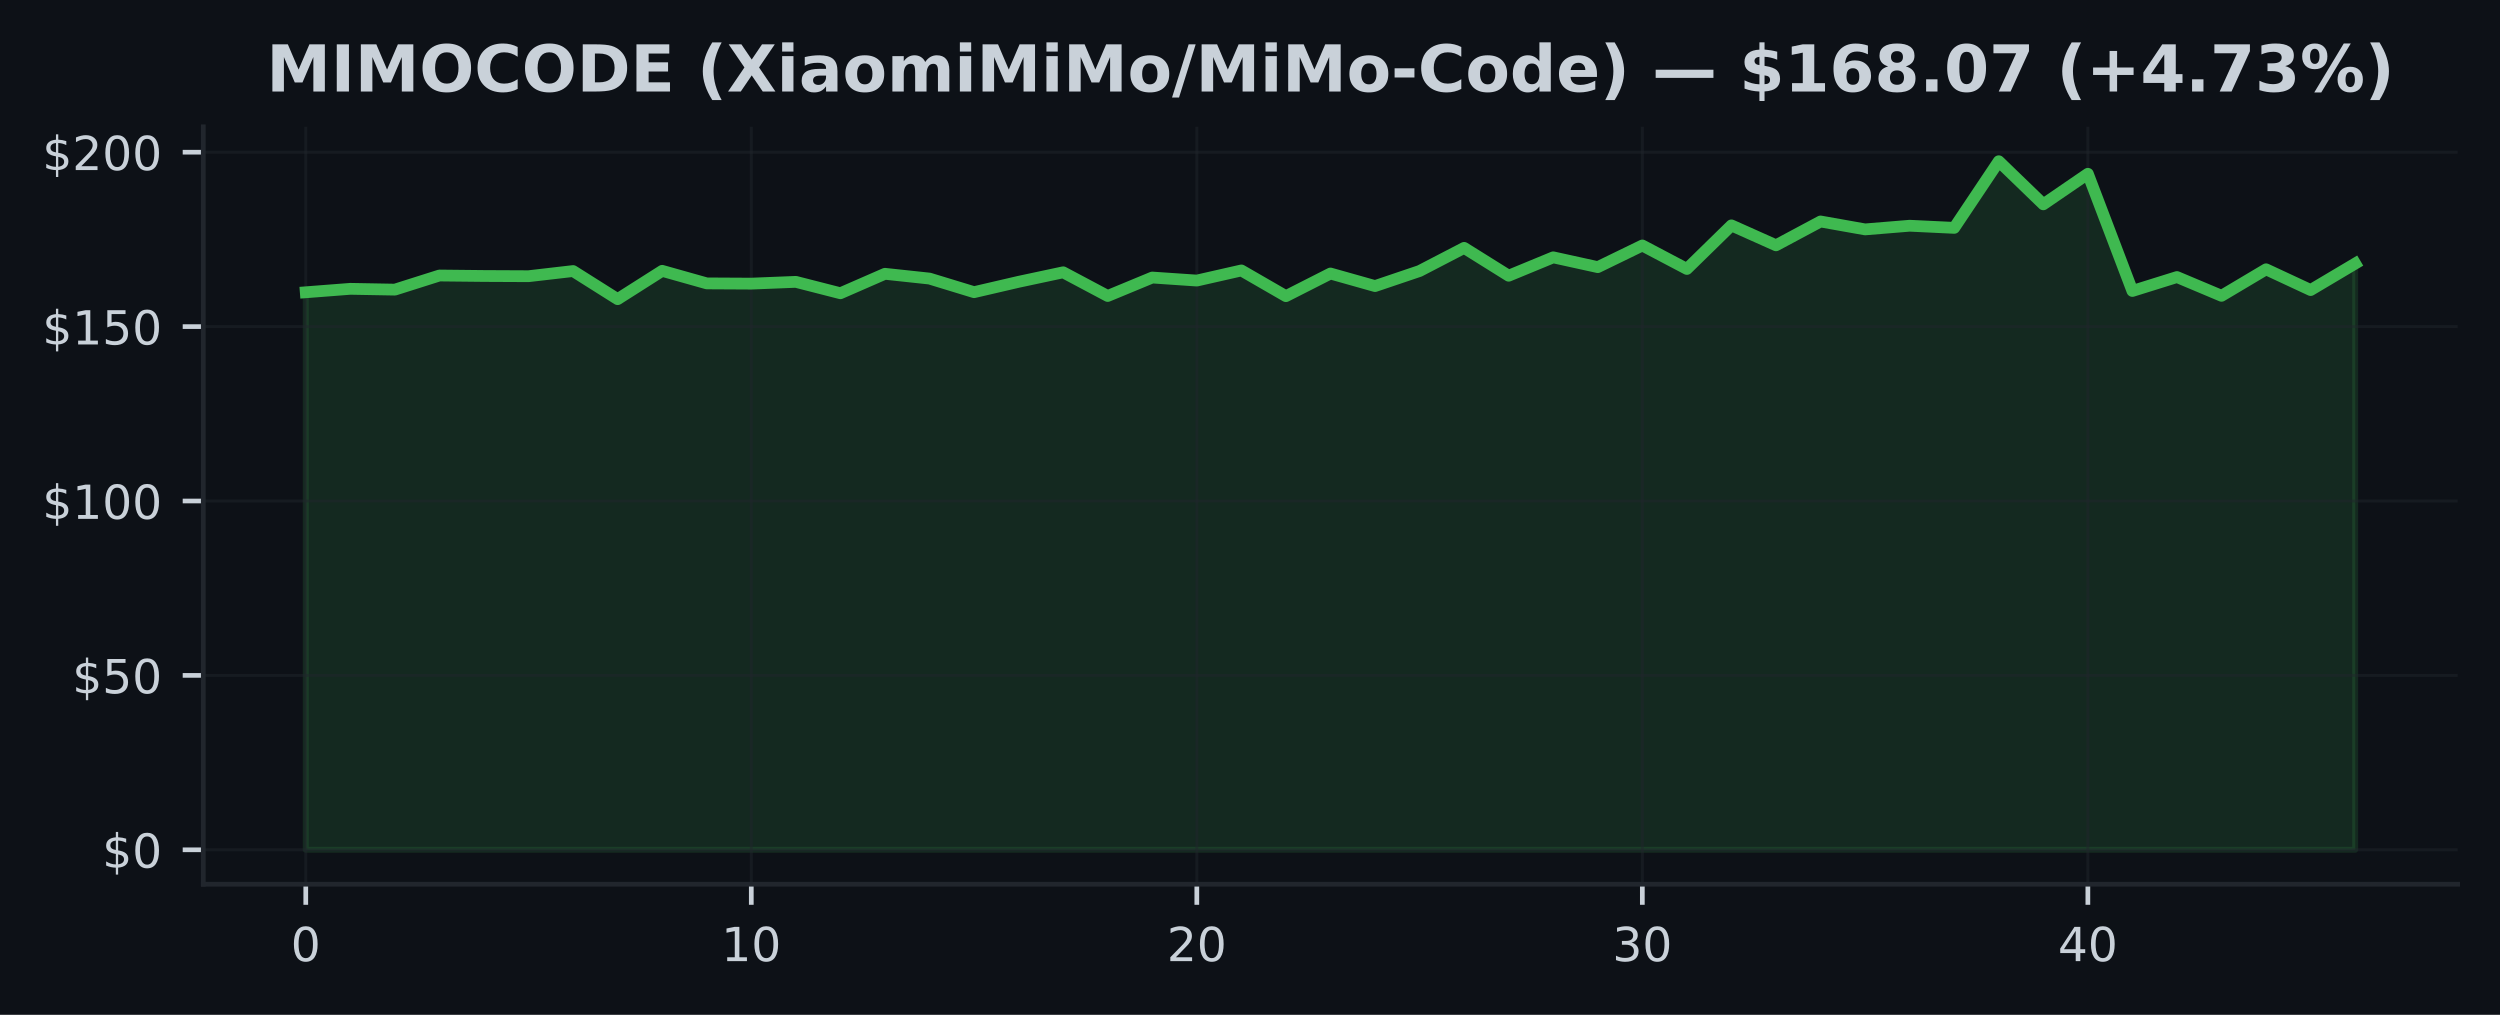
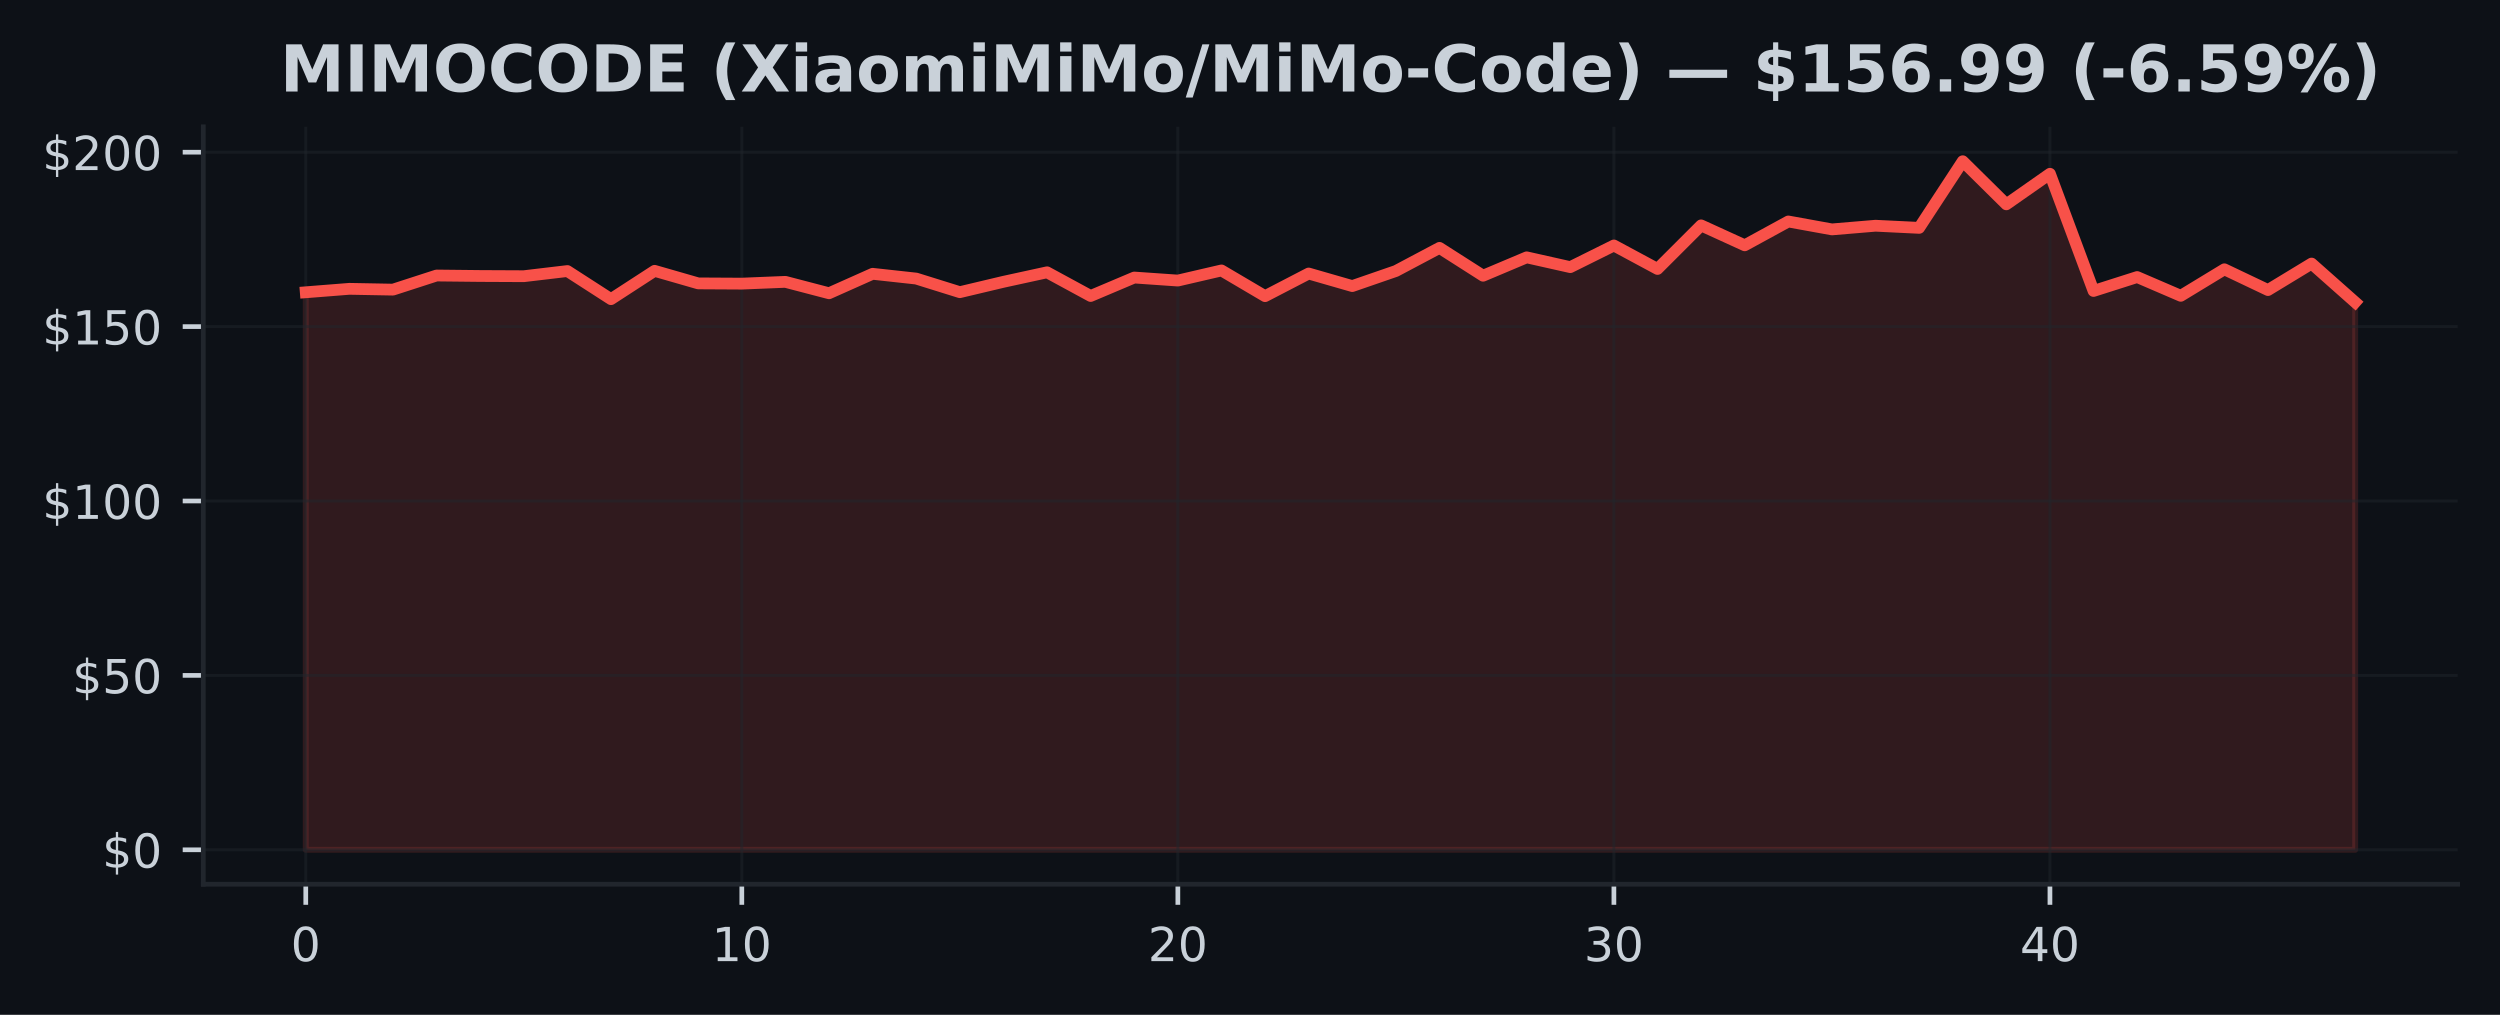
<svg xmlns="http://www.w3.org/2000/svg" xmlns:xlink="http://www.w3.org/1999/xlink" width="425pt" height="172.518pt" viewBox="0 0 425 172.518" version="1.1">
  <defs>
    <style type="text/css">*{stroke-linejoin: round; stroke-linecap: butt}</style>
  </defs>
  <g id="figure_1">
    <g id="patch_1">
      <path d="M 0 172.518  L 425 172.518  L 425 0  L 0 0  z " style="fill: #0d1117" />
    </g>
    <g id="axes_1">
      <g id="patch_2">
        <path d="M 34.56 150.318  L 417.8 150.318  L 417.8 21.558  L 34.56 21.558  z " style="fill: #0d1117" />
      </g>
      <g id="FillBetweenPolyCollection_1">
        <defs>
-           <path id="m5d9763adc0" d="M 51.98 -28.053  L 51.98 -122.83  L 59.554 -123.417  L 67.128 -123.281  L 74.702 -125.682  L 82.276 -125.599  L 89.85 -125.564  L 97.423 -126.441  L 104.997 -121.662  L 112.571 -126.477  L 120.145 -124.342  L 127.719 -124.301  L 135.293 -124.603  L 142.867 -122.664  L 150.441 -125.973  L 158.015 -125.16  L 165.589 -122.848  L 173.163 -124.609  L 180.737 -126.228  L 188.31 -122.202  L 195.884 -125.338  L 203.458 -124.822  L 211.032 -126.542  L 218.606 -122.172  L 226.18 -126.02  L 233.754 -123.886  L 241.328 -126.447  L 248.902 -130.378  L 256.476 -125.647  L 264.05 -128.771  L 271.623 -127.105  L 279.197 -130.787  L 286.771 -126.797  L 294.345 -134.203  L 301.919 -130.817  L 309.493 -134.867  L 317.067 -133.521  L 324.641 -134.144  L 332.215 -133.782  L 339.789 -145.107  L 347.363 -137.784  L 354.937 -142.973  L 362.51 -123.055  L 370.084 -125.421  L 377.658 -122.231  L 385.232 -126.738  L 392.806 -123.21  L 400.38 -127.71  L 400.38 -28.053  L 400.38 -28.053  L 392.806 -28.053  L 385.232 -28.053  L 377.658 -28.053  L 370.084 -28.053  L 362.51 -28.053  L 354.937 -28.053  L 347.363 -28.053  L 339.789 -28.053  L 332.215 -28.053  L 324.641 -28.053  L 317.067 -28.053  L 309.493 -28.053  L 301.919 -28.053  L 294.345 -28.053  L 286.771 -28.053  L 279.197 -28.053  L 271.623 -28.053  L 264.05 -28.053  L 256.476 -28.053  L 248.902 -28.053  L 241.328 -28.053  L 233.754 -28.053  L 226.18 -28.053  L 218.606 -28.053  L 211.032 -28.053  L 203.458 -28.053  L 195.884 -28.053  L 188.31 -28.053  L 180.737 -28.053  L 173.163 -28.053  L 165.589 -28.053  L 158.015 -28.053  L 150.441 -28.053  L 142.867 -28.053  L 135.293 -28.053  L 127.719 -28.053  L 120.145 -28.053  L 112.571 -28.053  L 104.997 -28.053  L 97.423 -28.053  L 89.85 -28.053  L 82.276 -28.053  L 74.702 -28.053  L 67.128 -28.053  L 59.554 -28.053  L 51.98 -28.053  z " style="stroke: #3fb950; stroke-opacity: 0.15" />
+           <path id="mbd53464e85" d="M 51.98 -28.053  L 51.98 -122.83  L 59.393 -123.417  L 66.806 -123.281  L 74.218 -125.682  L 81.631 -125.599  L 89.044 -125.564  L 96.457 -126.441  L 103.869 -121.662  L 111.282 -126.477  L 118.695 -124.342  L 126.108 -124.301  L 133.52 -124.603  L 140.933 -122.664  L 148.346 -125.973  L 155.759 -125.16  L 163.171 -122.848  L 170.584 -124.609  L 177.997 -126.228  L 185.41 -122.202  L 192.823 -125.338  L 200.235 -124.822  L 207.648 -126.542  L 215.061 -122.172  L 222.474 -126.02  L 229.886 -123.886  L 237.299 -126.447  L 244.712 -130.378  L 252.125 -125.647  L 259.537 -128.771  L 266.95 -127.105  L 274.363 -130.787  L 281.776 -126.797  L 289.189 -134.203  L 296.601 -130.817  L 304.014 -134.867  L 311.427 -133.521  L 318.84 -134.144  L 326.252 -133.782  L 333.665 -145.107  L 341.078 -137.784  L 348.491 -142.973  L 355.903 -123.055  L 363.316 -125.421  L 370.729 -122.231  L 378.142 -126.738  L 385.554 -123.21  L 392.967 -127.71  L 400.38 -121.14  L 400.38 -28.053  L 400.38 -28.053  L 392.967 -28.053  L 385.554 -28.053  L 378.142 -28.053  L 370.729 -28.053  L 363.316 -28.053  L 355.903 -28.053  L 348.491 -28.053  L 341.078 -28.053  L 333.665 -28.053  L 326.252 -28.053  L 318.84 -28.053  L 311.427 -28.053  L 304.014 -28.053  L 296.601 -28.053  L 289.189 -28.053  L 281.776 -28.053  L 274.363 -28.053  L 266.95 -28.053  L 259.537 -28.053  L 252.125 -28.053  L 244.712 -28.053  L 237.299 -28.053  L 229.886 -28.053  L 222.474 -28.053  L 215.061 -28.053  L 207.648 -28.053  L 200.235 -28.053  L 192.823 -28.053  L 185.41 -28.053  L 177.997 -28.053  L 170.584 -28.053  L 163.171 -28.053  L 155.759 -28.053  L 148.346 -28.053  L 140.933 -28.053  L 133.52 -28.053  L 126.108 -28.053  L 118.695 -28.053  L 111.282 -28.053  L 103.869 -28.053  L 96.457 -28.053  L 89.044 -28.053  L 81.631 -28.053  L 74.218 -28.053  L 66.806 -28.053  L 59.393 -28.053  L 51.98 -28.053  z " style="stroke: #f85149; stroke-opacity: 0.15" />
        </defs>
-         <g clip-path="url(#p0878acc86e)">
-           <use xlink:href="#m5d9763adc0" x="0" y="172.518" style="fill: #3fb950; fill-opacity: 0.15; stroke: #3fb950; stroke-opacity: 0.15" />
+         <g clip-path="url(#pa7af83cdce)">
+           <use xlink:href="#mbd53464e85" x="0" y="172.518" style="fill: #f85149; fill-opacity: 0.15; stroke: #f85149; stroke-opacity: 0.15" />
        </g>
      </g>
      <g id="matplotlib.axis_1">
        <g id="xtick_1">
          <g id="line2d_1">
-             <path d="M 51.98 150.318  L 51.98 21.558  " clip-path="url(#p0878acc86e)" style="fill: none; stroke: #21262d; stroke-opacity: 0.5; stroke-width: 0.5; stroke-linecap: square" />
+             <path d="M 51.98 150.318  L 51.98 21.558  " clip-path="url(#pa7af83cdce)" style="fill: none; stroke: #21262d; stroke-opacity: 0.5; stroke-width: 0.5; stroke-linecap: square" />
          </g>
          <g id="line2d_2">
            <defs>
-               <path id="mf4275fc5d4" d="M 0 0  L 0 3.5  " style="stroke: #c9d1d9; stroke-width: 0.8" />
+               <path id="m7e58a9a8af" d="M 0 0  L 0 3.5  " style="stroke: #c9d1d9; stroke-width: 0.8" />
            </defs>
            <g>
-               <use xlink:href="#mf4275fc5d4" x="51.98" y="150.318" style="fill: #c9d1d9; stroke: #c9d1d9; stroke-width: 0.8" />
+               <use xlink:href="#m7e58a9a8af" x="51.98" y="150.318" style="fill: #c9d1d9; stroke: #c9d1d9; stroke-width: 0.8" />
            </g>
          </g>
          <g id="text_1">
            <g style="fill: #c9d1d9" transform="translate(49.435 163.3964) scale(0.08 -0.08)">
              <defs>
                <path id="DejaVuSans-13" d="M 2034 4250  Q 1547 4250 1301 3770  Q 1056 3291 1056 2328  Q 1056 1369 1301 889  Q 1547 409 2034 409  Q 2525 409 2770 889  Q 3016 1369 3016 2328  Q 3016 3291 2770 3770  Q 2525 4250 2034 4250  z M 2034 4750  Q 2819 4750 3233 4129  Q 3647 3509 3647 2328  Q 3647 1150 3233 529  Q 2819 -91 2034 -91  Q 1250 -91 836 529  Q 422 1150 422 2328  Q 422 3509 836 4129  Q 1250 4750 2034 4750  z " transform="scale(0.015625)" />
              </defs>
              <use xlink:href="#DejaVuSans-13" />
            </g>
          </g>
        </g>
        <g id="xtick_2">
          <g id="line2d_3">
-             <path d="M 127.719 150.318  L 127.719 21.558  " clip-path="url(#p0878acc86e)" style="fill: none; stroke: #21262d; stroke-opacity: 0.5; stroke-width: 0.5; stroke-linecap: square" />
+             <path d="M 126.108 150.318  L 126.108 21.558  " clip-path="url(#pa7af83cdce)" style="fill: none; stroke: #21262d; stroke-opacity: 0.5; stroke-width: 0.5; stroke-linecap: square" />
          </g>
          <g id="line2d_4">
            <g>
-               <use xlink:href="#mf4275fc5d4" x="127.719" y="150.318" style="fill: #c9d1d9; stroke: #c9d1d9; stroke-width: 0.8" />
+               <use xlink:href="#m7e58a9a8af" x="126.108" y="150.318" style="fill: #c9d1d9; stroke: #c9d1d9; stroke-width: 0.8" />
            </g>
          </g>
          <g id="text_2">
-             <g style="fill: #c9d1d9" transform="translate(122.6291 163.3964) scale(0.08 -0.08)">
+             <g style="fill: #c9d1d9" transform="translate(121.0177 163.3964) scale(0.08 -0.08)">
              <defs>
                <path id="DejaVuSans-14" d="M 794 531  L 1825 531  L 1825 4091  L 703 3866  L 703 4441  L 1819 4666  L 2450 4666  L 2450 531  L 3481 531  L 3481 0  L 794 0  L 794 531  z " transform="scale(0.015625)" />
              </defs>
              <use xlink:href="#DejaVuSans-14" />
              <use xlink:href="#DejaVuSans-13" transform="translate(63.625 0)" />
            </g>
          </g>
        </g>
        <g id="xtick_3">
          <g id="line2d_5">
-             <path d="M 203.458 150.318  L 203.458 21.558  " clip-path="url(#p0878acc86e)" style="fill: none; stroke: #21262d; stroke-opacity: 0.5; stroke-width: 0.5; stroke-linecap: square" />
+             <path d="M 200.235 150.318  L 200.235 21.558  " clip-path="url(#pa7af83cdce)" style="fill: none; stroke: #21262d; stroke-opacity: 0.5; stroke-width: 0.5; stroke-linecap: square" />
          </g>
          <g id="line2d_6">
            <g>
-               <use xlink:href="#mf4275fc5d4" x="203.458" y="150.318" style="fill: #c9d1d9; stroke: #c9d1d9; stroke-width: 0.8" />
+               <use xlink:href="#m7e58a9a8af" x="200.235" y="150.318" style="fill: #c9d1d9; stroke: #c9d1d9; stroke-width: 0.8" />
            </g>
          </g>
          <g id="text_3">
-             <g style="fill: #c9d1d9" transform="translate(198.3683 163.3964) scale(0.08 -0.08)">
+             <g style="fill: #c9d1d9" transform="translate(195.1453 163.3964) scale(0.08 -0.08)">
              <defs>
                <path id="DejaVuSans-15" d="M 1228 531  L 3431 531  L 3431 0  L 469 0  L 469 531  Q 828 903 1448 1529  Q 2069 2156 2228 2338  Q 2531 2678 2651 2914  Q 2772 3150 2772 3378  Q 2772 3750 2511 3984  Q 2250 4219 1831 4219  Q 1534 4219 1204 4116  Q 875 4013 500 3803  L 500 4441  Q 881 4594 1212 4672  Q 1544 4750 1819 4750  Q 2544 4750 2975 4387  Q 3406 4025 3406 3419  Q 3406 3131 3298 2873  Q 3191 2616 2906 2266  Q 2828 2175 2409 1742  Q 1991 1309 1228 531  z " transform="scale(0.015625)" />
              </defs>
              <use xlink:href="#DejaVuSans-15" />
              <use xlink:href="#DejaVuSans-13" transform="translate(63.625 0)" />
            </g>
          </g>
        </g>
        <g id="xtick_4">
          <g id="line2d_7">
-             <path d="M 279.197 150.318  L 279.197 21.558  " clip-path="url(#p0878acc86e)" style="fill: none; stroke: #21262d; stroke-opacity: 0.5; stroke-width: 0.5; stroke-linecap: square" />
+             <path d="M 274.363 150.318  L 274.363 21.558  " clip-path="url(#pa7af83cdce)" style="fill: none; stroke: #21262d; stroke-opacity: 0.5; stroke-width: 0.5; stroke-linecap: square" />
          </g>
          <g id="line2d_8">
            <g>
-               <use xlink:href="#mf4275fc5d4" x="279.197" y="150.318" style="fill: #c9d1d9; stroke: #c9d1d9; stroke-width: 0.8" />
+               <use xlink:href="#m7e58a9a8af" x="274.363" y="150.318" style="fill: #c9d1d9; stroke: #c9d1d9; stroke-width: 0.8" />
            </g>
          </g>
          <g id="text_4">
-             <g style="fill: #c9d1d9" transform="translate(274.1074 163.3964) scale(0.08 -0.08)">
+             <g style="fill: #c9d1d9" transform="translate(269.273 163.3964) scale(0.08 -0.08)">
              <defs>
                <path id="DejaVuSans-16" d="M 2597 2516  Q 3050 2419 3304 2112  Q 3559 1806 3559 1356  Q 3559 666 3084 287  Q 2609 -91 1734 -91  Q 1441 -91 1130 -33  Q 819 25 488 141  L 488 750  Q 750 597 1062 519  Q 1375 441 1716 441  Q 2309 441 2620 675  Q 2931 909 2931 1356  Q 2931 1769 2642 2001  Q 2353 2234 1838 2234  L 1294 2234  L 1294 2753  L 1863 2753  Q 2328 2753 2575 2939  Q 2822 3125 2822 3475  Q 2822 3834 2567 4026  Q 2313 4219 1838 4219  Q 1578 4219 1281 4162  Q 984 4106 628 3988  L 628 4550  Q 988 4650 1302 4700  Q 1616 4750 1894 4750  Q 2613 4750 3031 4423  Q 3450 4097 3450 3541  Q 3450 3153 3228 2886  Q 3006 2619 2597 2516  z " transform="scale(0.015625)" />
              </defs>
              <use xlink:href="#DejaVuSans-16" />
              <use xlink:href="#DejaVuSans-13" transform="translate(63.625 0)" />
            </g>
          </g>
        </g>
        <g id="xtick_5">
          <g id="line2d_9">
-             <path d="M 354.937 150.318  L 354.937 21.558  " clip-path="url(#p0878acc86e)" style="fill: none; stroke: #21262d; stroke-opacity: 0.5; stroke-width: 0.5; stroke-linecap: square" />
+             <path d="M 348.491 150.318  L 348.491 21.558  " clip-path="url(#pa7af83cdce)" style="fill: none; stroke: #21262d; stroke-opacity: 0.5; stroke-width: 0.5; stroke-linecap: square" />
          </g>
          <g id="line2d_10">
            <g>
-               <use xlink:href="#mf4275fc5d4" x="354.937" y="150.318" style="fill: #c9d1d9; stroke: #c9d1d9; stroke-width: 0.8" />
+               <use xlink:href="#m7e58a9a8af" x="348.491" y="150.318" style="fill: #c9d1d9; stroke: #c9d1d9; stroke-width: 0.8" />
            </g>
          </g>
          <g id="text_5">
-             <g style="fill: #c9d1d9" transform="translate(349.8465 163.3964) scale(0.08 -0.08)">
+             <g style="fill: #c9d1d9" transform="translate(343.4006 163.3964) scale(0.08 -0.08)">
              <defs>
                <path id="DejaVuSans-17" d="M 2419 4116  L 825 1625  L 2419 1625  L 2419 4116  z M 2253 4666  L 3047 4666  L 3047 1625  L 3713 1625  L 3713 1100  L 3047 1100  L 3047 0  L 2419 0  L 2419 1100  L 313 1100  L 313 1709  L 2253 4666  z " transform="scale(0.015625)" />
              </defs>
              <use xlink:href="#DejaVuSans-17" />
              <use xlink:href="#DejaVuSans-13" transform="translate(63.625 0)" />
            </g>
          </g>
        </g>
      </g>
      <g id="matplotlib.axis_2">
        <g id="ytick_1">
          <g id="line2d_11">
-             <path d="M 34.56 144.466  L 417.8 144.466  " clip-path="url(#p0878acc86e)" style="fill: none; stroke: #21262d; stroke-opacity: 0.5; stroke-width: 0.5; stroke-linecap: square" />
+             <path d="M 34.56 144.466  L 417.8 144.466  " clip-path="url(#pa7af83cdce)" style="fill: none; stroke: #21262d; stroke-opacity: 0.5; stroke-width: 0.5; stroke-linecap: square" />
          </g>
          <g id="line2d_12">
            <defs>
-               <path id="m01a49166cd" d="M 0 0  L -3.5 0  " style="stroke: #c9d1d9; stroke-width: 0.8" />
+               <path id="m0e73985b28" d="M 0 0  L -3.5 0  " style="stroke: #c9d1d9; stroke-width: 0.8" />
            </defs>
            <g>
-               <use xlink:href="#m01a49166cd" x="34.56" y="144.466" style="fill: #c9d1d9; stroke: #c9d1d9; stroke-width: 0.8" />
+               <use xlink:href="#m0e73985b28" x="34.56" y="144.466" style="fill: #c9d1d9; stroke: #c9d1d9; stroke-width: 0.8" />
            </g>
          </g>
          <g id="text_6">
            <g style="fill: #c9d1d9" transform="translate(17.38 147.5049) scale(0.08 -0.08)">
              <defs>
                <path id="DejaVuSans-7" d="M 2163 -941  L 1850 -941  L 1847 0  Q 1519 6 1191 76  Q 863 147 531 288  L 531 850  Q 850 650 1176 548  Q 1503 447 1850 444  L 1850 1869  Q 1159 1981 845 2250  Q 531 2519 531 2988  Q 531 3497 872 3790  Q 1213 4084 1850 4128  L 1850 4863  L 2163 4863  L 2163 4138  Q 2453 4125 2725 4076  Q 2997 4028 3256 3944  L 3256 3397  Q 2997 3528 2723 3600  Q 2450 3672 2163 3684  L 2163 2350  Q 2872 2241 3206 1959  Q 3541 1678 3541 1191  Q 3541 663 3186 358  Q 2831 53 2163 6  L 2163 -941  z M 1850 2406  L 1850 3688  Q 1488 3647 1297 3481  Q 1106 3316 1106 3041  Q 1106 2772 1282 2622  Q 1459 2472 1850 2406  z M 2163 1806  L 2163 453  Q 2559 506 2761 678  Q 2963 850 2963 1131  Q 2963 1406 2770 1568  Q 2578 1731 2163 1806  z " transform="scale(0.015625)" />
              </defs>
              <use xlink:href="#DejaVuSans-7" />
              <use xlink:href="#DejaVuSans-13" transform="translate(63.625 0)" />
            </g>
          </g>
        </g>
        <g id="ytick_2">
          <g id="line2d_13">
-             <path d="M 34.56 114.818  L 417.8 114.818  " clip-path="url(#p0878acc86e)" style="fill: none; stroke: #21262d; stroke-opacity: 0.5; stroke-width: 0.5; stroke-linecap: square" />
+             <path d="M 34.56 114.818  L 417.8 114.818  " clip-path="url(#pa7af83cdce)" style="fill: none; stroke: #21262d; stroke-opacity: 0.5; stroke-width: 0.5; stroke-linecap: square" />
          </g>
          <g id="line2d_14">
            <g>
-               <use xlink:href="#m01a49166cd" x="34.56" y="114.818" style="fill: #c9d1d9; stroke: #c9d1d9; stroke-width: 0.8" />
+               <use xlink:href="#m0e73985b28" x="34.56" y="114.818" style="fill: #c9d1d9; stroke: #c9d1d9; stroke-width: 0.8" />
            </g>
          </g>
          <g id="text_7">
            <g style="fill: #c9d1d9" transform="translate(12.29 117.8574) scale(0.08 -0.08)">
              <defs>
                <path id="DejaVuSans-18" d="M 691 4666  L 3169 4666  L 3169 4134  L 1269 4134  L 1269 2991  Q 1406 3038 1543 3061  Q 1681 3084 1819 3084  Q 2600 3084 3056 2656  Q 3513 2228 3513 1497  Q 3513 744 3044 326  Q 2575 -91 1722 -91  Q 1428 -91 1123 -41  Q 819 9 494 109  L 494 744  Q 775 591 1075 516  Q 1375 441 1709 441  Q 2250 441 2565 725  Q 2881 1009 2881 1497  Q 2881 1984 2565 2268  Q 2250 2553 1709 2553  Q 1456 2553 1204 2497  Q 953 2441 691 2322  L 691 4666  z " transform="scale(0.015625)" />
              </defs>
              <use xlink:href="#DejaVuSans-7" />
              <use xlink:href="#DejaVuSans-18" transform="translate(63.625 0)" />
              <use xlink:href="#DejaVuSans-13" transform="translate(127.25 0)" />
            </g>
          </g>
        </g>
        <g id="ytick_3">
          <g id="line2d_15">
-             <path d="M 34.56 85.17  L 417.8 85.17  " clip-path="url(#p0878acc86e)" style="fill: none; stroke: #21262d; stroke-opacity: 0.5; stroke-width: 0.5; stroke-linecap: square" />
+             <path d="M 34.56 85.17  L 417.8 85.17  " clip-path="url(#pa7af83cdce)" style="fill: none; stroke: #21262d; stroke-opacity: 0.5; stroke-width: 0.5; stroke-linecap: square" />
          </g>
          <g id="line2d_16">
            <g>
-               <use xlink:href="#m01a49166cd" x="34.56" y="85.17" style="fill: #c9d1d9; stroke: #c9d1d9; stroke-width: 0.8" />
+               <use xlink:href="#m0e73985b28" x="34.56" y="85.17" style="fill: #c9d1d9; stroke: #c9d1d9; stroke-width: 0.8" />
            </g>
          </g>
          <g id="text_8">
            <g style="fill: #c9d1d9" transform="translate(7.2 88.20978) scale(0.08 -0.08)">
              <use xlink:href="#DejaVuSans-7" />
              <use xlink:href="#DejaVuSans-14" transform="translate(63.625 0)" />
              <use xlink:href="#DejaVuSans-13" transform="translate(127.25 0)" />
              <use xlink:href="#DejaVuSans-13" transform="translate(190.875 0)" />
            </g>
          </g>
        </g>
        <g id="ytick_4">
          <g id="line2d_17">
-             <path d="M 34.56 55.523  L 417.8 55.523  " clip-path="url(#p0878acc86e)" style="fill: none; stroke: #21262d; stroke-opacity: 0.5; stroke-width: 0.5; stroke-linecap: square" />
+             <path d="M 34.56 55.523  L 417.8 55.523  " clip-path="url(#pa7af83cdce)" style="fill: none; stroke: #21262d; stroke-opacity: 0.5; stroke-width: 0.5; stroke-linecap: square" />
          </g>
          <g id="line2d_18">
            <g>
-               <use xlink:href="#m01a49166cd" x="34.56" y="55.523" style="fill: #c9d1d9; stroke: #c9d1d9; stroke-width: 0.8" />
+               <use xlink:href="#m0e73985b28" x="34.56" y="55.523" style="fill: #c9d1d9; stroke: #c9d1d9; stroke-width: 0.8" />
            </g>
          </g>
          <g id="text_9">
            <g style="fill: #c9d1d9" transform="translate(7.2 58.56221) scale(0.08 -0.08)">
              <use xlink:href="#DejaVuSans-7" />
              <use xlink:href="#DejaVuSans-14" transform="translate(63.625 0)" />
              <use xlink:href="#DejaVuSans-18" transform="translate(127.25 0)" />
              <use xlink:href="#DejaVuSans-13" transform="translate(190.875 0)" />
            </g>
          </g>
        </g>
        <g id="ytick_5">
          <g id="line2d_19">
-             <path d="M 34.56 25.875  L 417.8 25.875  " clip-path="url(#p0878acc86e)" style="fill: none; stroke: #21262d; stroke-opacity: 0.5; stroke-width: 0.5; stroke-linecap: square" />
+             <path d="M 34.56 25.875  L 417.8 25.875  " clip-path="url(#pa7af83cdce)" style="fill: none; stroke: #21262d; stroke-opacity: 0.5; stroke-width: 0.5; stroke-linecap: square" />
          </g>
          <g id="line2d_20">
            <g>
-               <use xlink:href="#m01a49166cd" x="34.56" y="25.875" style="fill: #c9d1d9; stroke: #c9d1d9; stroke-width: 0.8" />
+               <use xlink:href="#m0e73985b28" x="34.56" y="25.875" style="fill: #c9d1d9; stroke: #c9d1d9; stroke-width: 0.8" />
            </g>
          </g>
          <g id="text_10">
            <g style="fill: #c9d1d9" transform="translate(7.2 28.91464) scale(0.08 -0.08)">
              <use xlink:href="#DejaVuSans-7" />
              <use xlink:href="#DejaVuSans-15" transform="translate(63.625 0)" />
              <use xlink:href="#DejaVuSans-13" transform="translate(127.25 0)" />
              <use xlink:href="#DejaVuSans-13" transform="translate(190.875 0)" />
            </g>
          </g>
        </g>
      </g>
      <g id="line2d_21">
-         <path d="M 51.98 49.688  L 59.554 49.101  L 67.128 49.238  L 74.702 46.836  L 82.276 46.919  L 89.85 46.955  L 97.423 46.077  L 104.997 50.856  L 112.571 46.042  L 120.145 48.176  L 127.719 48.218  L 135.293 47.915  L 142.867 49.854  L 150.441 46.546  L 158.015 47.358  L 165.589 49.67  L 173.163 47.909  L 180.737 46.291  L 188.31 50.317  L 195.884 47.18  L 203.458 47.696  L 211.032 45.976  L 218.606 50.346  L 226.18 46.498  L 233.754 48.633  L 241.328 46.071  L 248.902 42.14  L 256.476 46.872  L 264.05 43.747  L 271.623 45.413  L 279.197 41.731  L 286.771 45.721  L 294.345 38.315  L 301.919 41.701  L 309.493 37.651  L 317.067 38.997  L 324.641 38.375  L 332.215 38.736  L 339.789 27.411  L 347.363 34.734  L 354.937 29.546  L 362.51 49.463  L 370.084 47.097  L 377.658 50.287  L 385.232 45.781  L 392.806 49.309  L 400.38 44.808  " clip-path="url(#p0878acc86e)" style="fill: none; stroke: #3fb950; stroke-width: 2; stroke-linecap: square" />
+         <path d="M 51.98 49.688  L 59.393 49.101  L 66.806 49.238  L 74.218 46.836  L 81.631 46.919  L 89.044 46.955  L 96.457 46.077  L 103.869 50.856  L 111.282 46.042  L 118.695 48.176  L 126.108 48.218  L 133.52 47.915  L 140.933 49.854  L 148.346 46.546  L 155.759 47.358  L 163.171 49.67  L 170.584 47.909  L 177.997 46.291  L 185.41 50.317  L 192.823 47.18  L 200.235 47.696  L 207.648 45.976  L 215.061 50.346  L 222.474 46.498  L 229.886 48.633  L 237.299 46.071  L 244.712 42.14  L 252.125 46.872  L 259.537 43.747  L 266.95 45.413  L 274.363 41.731  L 281.776 45.721  L 289.189 38.315  L 296.601 41.701  L 304.014 37.651  L 311.427 38.997  L 318.84 38.375  L 326.252 38.736  L 333.665 27.411  L 341.078 34.734  L 348.491 29.546  L 355.903 49.463  L 363.316 47.097  L 370.729 50.287  L 378.142 45.781  L 385.554 49.309  L 392.967 44.808  L 400.38 51.378  " clip-path="url(#pa7af83cdce)" style="fill: none; stroke: #f85149; stroke-width: 2; stroke-linecap: square" />
      </g>
      <g id="patch_3">
        <path d="M 34.56 150.318  L 34.56 21.558  " style="fill: none; stroke: #21262d; stroke-width: 0.8; stroke-linejoin: miter; stroke-linecap: square" />
      </g>
      <g id="patch_4">
        <path d="M 34.56 150.318  L 417.8 150.318  " style="fill: none; stroke: #21262d; stroke-width: 0.8; stroke-linejoin: miter; stroke-linecap: square" />
      </g>
      <g id="text_11">
-         <g style="fill: #c9d1d9" transform="translate(45.29445 15.55828) scale(0.11 -0.11)">
+         <g style="fill: #c9d1d9" transform="translate(47.62078 15.55828) scale(0.11 -0.11)">
          <defs>
            <path id="DejaVuSans-Bold-30" d="M 588 4666  L 2119 4666  L 3181 2169  L 4250 4666  L 5778 4666  L 5778 0  L 4641 0  L 4641 3413  L 3566 897  L 2803 897  L 1728 3413  L 1728 0  L 588 0  L 588 4666  z " transform="scale(0.015625)" />
            <path id="DejaVuSans-Bold-2c" d="M 588 4666  L 1791 4666  L 1791 0  L 588 0  L 588 4666  z " transform="scale(0.015625)" />
            <path id="DejaVuSans-Bold-32" d="M 2719 3878  Q 2169 3878 1866 3472  Q 1563 3066 1563 2328  Q 1563 1594 1866 1187  Q 2169 781 2719 781  Q 3272 781 3575 1187  Q 3878 1594 3878 2328  Q 3878 3066 3575 3472  Q 3272 3878 2719 3878  z M 2719 4750  Q 3844 4750 4481 4106  Q 5119 3463 5119 2328  Q 5119 1197 4481 553  Q 3844 -91 2719 -91  Q 1597 -91 958 553  Q 319 1197 319 2328  Q 319 3463 958 4106  Q 1597 4750 2719 4750  z " transform="scale(0.015625)" />
            <path id="DejaVuSans-Bold-26" d="M 4288 256  Q 3956 84 3597 -3  Q 3238 -91 2847 -91  Q 1681 -91 1000 561  Q 319 1213 319 2328  Q 319 3447 1000 4098  Q 1681 4750 2847 4750  Q 3238 4750 3597 4662  Q 3956 4575 4288 4403  L 4288 3438  Q 3953 3666 3628 3772  Q 3303 3878 2944 3878  Q 2300 3878 1931 3465  Q 1563 3053 1563 2328  Q 1563 1606 1931 1193  Q 2300 781 2944 781  Q 3303 781 3628 887  Q 3953 994 4288 1222  L 4288 256  z " transform="scale(0.015625)" />
            <path id="DejaVuSans-Bold-27" d="M 1791 3756  L 1791 909  L 2222 909  Q 2959 909 3348 1275  Q 3738 1641 3738 2338  Q 3738 3031 3350 3393  Q 2963 3756 2222 3756  L 1791 3756  z M 588 4666  L 1856 4666  Q 2919 4666 3439 4514  Q 3959 4363 4331 4000  Q 4659 3684 4818 3271  Q 4978 2859 4978 2338  Q 4978 1809 4818 1395  Q 4659 981 4331 666  Q 3956 303 3431 151  Q 2906 0 1856 0  L 588 0  L 588 4666  z " transform="scale(0.015625)" />
            <path id="DejaVuSans-Bold-28" d="M 588 4666  L 3834 4666  L 3834 3756  L 1791 3756  L 1791 2888  L 3713 2888  L 3713 1978  L 1791 1978  L 1791 909  L 3903 909  L 3903 0  L 588 0  L 588 4666  z " transform="scale(0.015625)" />
            <path id="DejaVuSans-Bold-3" transform="scale(0.015625)" />
            <path id="DejaVuSans-Bold-b" d="M 2413 -844  L 1484 -844  Q 1006 -72 778 623  Q 550 1319 550 2003  Q 550 2688 779 3389  Q 1009 4091 1484 4856  L 2413 4856  Q 2013 4116 1813 3408  Q 1613 2700 1613 2009  Q 1613 1319 1811 609  Q 2009 -100 2413 -844  z " transform="scale(0.015625)" />
            <path id="DejaVuSans-Bold-3b" d="M 3188 2381  L 4806 0  L 3553 0  L 2463 1594  L 1381 0  L 122 0  L 1741 2381  L 184 4666  L 1441 4666  L 2463 3163  L 3481 4666  L 4744 4666  L 3188 2381  z " transform="scale(0.015625)" />
            <path id="DejaVuSans-Bold-4c" d="M 538 3500  L 1656 3500  L 1656 0  L 538 0  L 538 3500  z M 538 4863  L 1656 4863  L 1656 3950  L 538 3950  L 538 4863  z " transform="scale(0.015625)" />
            <path id="DejaVuSans-Bold-44" d="M 2106 1575  Q 1756 1575 1579 1456  Q 1403 1338 1403 1106  Q 1403 894 1545 773  Q 1688 653 1941 653  Q 2256 653 2472 879  Q 2688 1106 2688 1447  L 2688 1575  L 2106 1575  z M 3816 1997  L 3816 0  L 2688 0  L 2688 519  Q 2463 200 2181 54  Q 1900 -91 1497 -91  Q 953 -91 614 226  Q 275 544 275 1050  Q 275 1666 698 1953  Q 1122 2241 2028 2241  L 2688 2241  L 2688 2328  Q 2688 2594 2478 2717  Q 2269 2841 1825 2841  Q 1466 2841 1156 2769  Q 847 2697 581 2553  L 581 3406  Q 941 3494 1303 3539  Q 1666 3584 2028 3584  Q 2975 3584 3395 3211  Q 3816 2838 3816 1997  z " transform="scale(0.015625)" />
            <path id="DejaVuSans-Bold-52" d="M 2203 2784  Q 1831 2784 1636 2517  Q 1441 2250 1441 1747  Q 1441 1244 1636 976  Q 1831 709 2203 709  Q 2569 709 2762 976  Q 2956 1244 2956 1747  Q 2956 2250 2762 2517  Q 2569 2784 2203 2784  z M 2203 3584  Q 3106 3584 3614 3096  Q 4122 2609 4122 1747  Q 4122 884 3614 396  Q 3106 -91 2203 -91  Q 1297 -91 786 396  Q 275 884 275 1747  Q 275 2609 786 3096  Q 1297 3584 2203 3584  z " transform="scale(0.015625)" />
            <path id="DejaVuSans-Bold-50" d="M 3781 2919  Q 3994 3244 4286 3414  Q 4578 3584 4928 3584  Q 5531 3584 5847 3212  Q 6163 2841 6163 2131  L 6163 0  L 5038 0  L 5038 1825  Q 5041 1866 5042 1909  Q 5044 1953 5044 2034  Q 5044 2406 4934 2573  Q 4825 2741 4581 2741  Q 4263 2741 4089 2478  Q 3916 2216 3909 1719  L 3909 0  L 2784 0  L 2784 1825  Q 2784 2406 2684 2573  Q 2584 2741 2328 2741  Q 2006 2741 1831 2477  Q 1656 2213 1656 1722  L 1656 0  L 531 0  L 531 3500  L 1656 3500  L 1656 2988  Q 1863 3284 2130 3434  Q 2397 3584 2719 3584  Q 3081 3584 3359 3409  Q 3638 3234 3781 2919  z " transform="scale(0.015625)" />
            <path id="DejaVuSans-Bold-12" d="M 1644 4666  L 2338 4666  L 691 -594  L 0 -594  L 1644 4666  z " transform="scale(0.015625)" />
            <path id="DejaVuSans-Bold-10" d="M 347 2297  L 2309 2297  L 2309 1388  L 347 1388  L 347 2297  z " transform="scale(0.015625)" />
            <path id="DejaVuSans-Bold-47" d="M 2919 2988  L 2919 4863  L 4044 4863  L 4044 0  L 2919 0  L 2919 506  Q 2688 197 2409 53  Q 2131 -91 1766 -91  Q 1119 -91 703 423  Q 288 938 288 1747  Q 288 2556 703 3070  Q 1119 3584 1766 3584  Q 2128 3584 2408 3439  Q 2688 3294 2919 2988  z M 2181 722  Q 2541 722 2730 984  Q 2919 1247 2919 1747  Q 2919 2247 2730 2509  Q 2541 2772 2181 2772  Q 1825 2772 1636 2509  Q 1447 2247 1447 1747  Q 1447 1247 1636 984  Q 1825 722 2181 722  z " transform="scale(0.015625)" />
            <path id="DejaVuSans-Bold-48" d="M 4031 1759  L 4031 1441  L 1416 1441  Q 1456 1047 1700 850  Q 1944 653 2381 653  Q 2734 653 3104 758  Q 3475 863 3866 1075  L 3866 213  Q 3469 63 3072 -14  Q 2675 -91 2278 -91  Q 1328 -91 801 392  Q 275 875 275 1747  Q 275 2603 792 3093  Q 1309 3584 2216 3584  Q 3041 3584 3536 3087  Q 4031 2591 4031 1759  z M 2881 2131  Q 2881 2450 2695 2645  Q 2509 2841 2209 2841  Q 1884 2841 1681 2658  Q 1478 2475 1428 2131  L 2881 2131  z " transform="scale(0.015625)" />
            <path id="DejaVuSans-Bold-c" d="M 513 -844  Q 913 -100 1113 609  Q 1313 1319 1313 2009  Q 1313 2700 1113 3408  Q 913 4116 513 4856  L 1441 4856  Q 1916 4091 2145 3389  Q 2375 2688 2375 2003  Q 2375 1319 2147 623  Q 1919 -72 1441 -844  L 513 -844  z " transform="scale(0.015625)" />
            <path id="DejaVuSans-Bold-af6" d="M 344 2156  L 6056 2156  L 6056 1350  L 344 1350  L 344 2156  z " transform="scale(0.015625)" />
            <path id="DejaVuSans-Bold-7" d="M 2484 -941  L 1978 -941  L 1975 0  Q 1584 16 1218 87  Q 853 159 506 288  L 506 1106  Q 866 922 1233 823  Q 1600 725 1978 713  L 1978 1684  L 1875 1703  Q 1128 1834 814 2115  Q 500 2397 500 2925  Q 500 3484 883 3798  Q 1266 4113 1975 4141  L 1978 4863  L 2484 4863  L 2484 4153  Q 2797 4128 3109 4075  Q 3422 4022 3738 3938  L 3738 3144  Q 3425 3275 3112 3348  Q 2800 3422 2484 3438  L 2484 2541  L 2584 2522  Q 3378 2397 3698 2105  Q 4019 1813 4019 1241  Q 4019 666 3637 358  Q 3256 50 2484 6  L 2484 -941  z M 1978 2613  L 1978 3428  Q 1756 3416 1623 3308  Q 1491 3200 1491 3034  Q 1491 2850 1612 2745  Q 1734 2641 1978 2613  z M 2484 1594  L 2484 725  Q 2756 728 2892 831  Q 3028 934 3028 1141  Q 3028 1353 2903 1458  Q 2778 1563 2484 1594  z " transform="scale(0.015625)" />
            <path id="DejaVuSans-Bold-14" d="M 750 831  L 1813 831  L 1813 3847  L 722 3622  L 722 4441  L 1806 4666  L 2950 4666  L 2950 831  L 4013 831  L 4013 0  L 750 0  L 750 831  z " transform="scale(0.015625)" />
+             <path id="DejaVuSans-Bold-18" d="M 678 4666  L 3669 4666  L 3669 3781  L 1638 3781  L 1638 3059  Q 1775 3097 1914 3117  Q 2053 3138 2203 3138  Q 3056 3138 3531 2711  Q 4006 2284 4006 1522  Q 4006 766 3489 337  Q 2972 -91 2053 -91  Q 1656 -91 1267 -14  Q 878 63 494 219  L 494 1166  Q 875 947 1217 837  Q 1559 728 1863 728  Q 2300 728 2551 942  Q 2803 1156 2803 1522  Q 2803 1891 2551 2103  Q 2300 2316 1863 2316  Q 1603 2316 1309 2248  Q 1016 2181 678 2041  L 678 4666  z " transform="scale(0.015625)" />
            <path id="DejaVuSans-Bold-19" d="M 2316 2303  Q 2000 2303 1842 2098  Q 1684 1894 1684 1484  Q 1684 1075 1842 870  Q 2000 666 2316 666  Q 2634 666 2792 870  Q 2950 1075 2950 1484  Q 2950 1894 2792 2098  Q 2634 2303 2316 2303  z M 3803 4544  L 3803 3681  Q 3506 3822 3243 3889  Q 2981 3956 2731 3956  Q 2194 3956 1894 3657  Q 1594 3359 1544 2772  Q 1750 2925 1990 3001  Q 2231 3078 2516 3078  Q 3231 3078 3670 2659  Q 4109 2241 4109 1563  Q 4109 813 3618 361  Q 3128 -91 2303 -91  Q 1394 -91 895 523  Q 397 1138 397 2266  Q 397 3422 980 4083  Q 1563 4744 2578 4744  Q 2900 4744 3203 4694  Q 3506 4644 3803 4544  z " transform="scale(0.015625)" />
-             <path id="DejaVuSans-Bold-1b" d="M 2228 2088  Q 1891 2088 1709 1903  Q 1528 1719 1528 1375  Q 1528 1031 1709 848  Q 1891 666 2228 666  Q 2563 666 2741 848  Q 2919 1031 2919 1375  Q 2919 1722 2741 1905  Q 2563 2088 2228 2088  z M 1350 2484  Q 925 2613 709 2878  Q 494 3144 494 3541  Q 494 4131 934 4440  Q 1375 4750 2228 4750  Q 3075 4750 3515 4442  Q 3956 4134 3956 3541  Q 3956 3144 3739 2878  Q 3522 2613 3097 2484  Q 3572 2353 3814 2058  Q 4056 1763 4056 1313  Q 4056 619 3595 264  Q 3134 -91 2228 -91  Q 1319 -91 855 264  Q 391 619 391 1313  Q 391 1763 633 2058  Q 875 2353 1350 2484  z M 1631 3419  Q 1631 3141 1786 2991  Q 1941 2841 2228 2841  Q 2509 2841 2662 2991  Q 2816 3141 2816 3419  Q 2816 3697 2662 3845  Q 2509 3994 2228 3994  Q 1941 3994 1786 3844  Q 1631 3694 1631 3419  z " transform="scale(0.015625)" />
            <path id="DejaVuSans-Bold-11" d="M 653 1209  L 1778 1209  L 1778 0  L 653 0  L 653 1209  z " transform="scale(0.015625)" />
-             <path id="DejaVuSans-Bold-13" d="M 2944 2338  Q 2944 3213 2780 3570  Q 2616 3928 2228 3928  Q 1841 3928 1675 3570  Q 1509 3213 1509 2338  Q 1509 1453 1675 1090  Q 1841 728 2228 728  Q 2613 728 2778 1090  Q 2944 1453 2944 2338  z M 4147 2328  Q 4147 1169 3647 539  Q 3147 -91 2228 -91  Q 1306 -91 806 539  Q 306 1169 306 2328  Q 306 3491 806 4120  Q 1306 4750 2228 4750  Q 3147 4750 3647 4120  Q 4147 3491 4147 2328  z " transform="scale(0.015625)" />
-             <path id="DejaVuSans-Bold-1a" d="M 428 4666  L 3944 4666  L 3944 3988  L 2125 0  L 953 0  L 2675 3781  L 428 3781  L 428 4666  z " transform="scale(0.015625)" />
-             <path id="DejaVuSans-Bold-e" d="M 3053 4013  L 3053 2375  L 4684 2375  L 4684 1638  L 3053 1638  L 3053 0  L 2309 0  L 2309 1638  L 678 1638  L 678 2375  L 2309 2375  L 2309 4013  L 3053 4013  z " transform="scale(0.015625)" />
-             <path id="DejaVuSans-Bold-17" d="M 2356 3675  L 1038 1722  L 2356 1722  L 2356 3675  z M 2156 4666  L 3494 4666  L 3494 1722  L 4159 1722  L 4159 850  L 3494 850  L 3494 0  L 2356 0  L 2356 850  L 288 850  L 288 1881  L 2156 4666  z " transform="scale(0.015625)" />
-             <path id="DejaVuSans-Bold-16" d="M 2981 2516  Q 3453 2394 3698 2092  Q 3944 1791 3944 1325  Q 3944 631 3412 270  Q 2881 -91 1863 -91  Q 1503 -91 1142 -33  Q 781 25 428 141  L 428 1069  Q 766 900 1098 814  Q 1431 728 1753 728  Q 2231 728 2486 893  Q 2741 1059 2741 1369  Q 2741 1688 2480 1852  Q 2219 2016 1709 2016  L 1228 2016  L 1228 2791  L 1734 2791  Q 2188 2791 2409 2933  Q 2631 3075 2631 3366  Q 2631 3634 2415 3781  Q 2200 3928 1806 3928  Q 1516 3928 1219 3862  Q 922 3797 628 3669  L 628 4550  Q 984 4650 1334 4700  Q 1684 4750 2022 4750  Q 2931 4750 3382 4451  Q 3834 4153 3834 3553  Q 3834 3144 3618 2883  Q 3403 2622 2981 2516  z " transform="scale(0.015625)" />
+             <path id="DejaVuSans-Bold-1c" d="M 641 103  L 641 966  Q 928 831 1190 764  Q 1453 697 1709 697  Q 2247 697 2547 995  Q 2847 1294 2900 1881  Q 2688 1725 2447 1647  Q 2206 1569 1925 1569  Q 1209 1569 770 1986  Q 331 2403 331 3084  Q 331 3838 820 4291  Q 1309 4744 2131 4744  Q 3044 4744 3544 4128  Q 4044 3513 4044 2388  Q 4044 1231 3459 570  Q 2875 -91 1856 -91  Q 1528 -91 1228 -42  Q 928 6 641 103  z M 2125 2350  Q 2441 2350 2600 2554  Q 2759 2759 2759 3169  Q 2759 3575 2600 3781  Q 2441 3988 2125 3988  Q 1809 3988 1650 3781  Q 1491 3575 1491 3169  Q 1491 2759 1650 2554  Q 1809 2350 2125 2350  z " transform="scale(0.015625)" />
            <path id="DejaVuSans-Bold-8" d="M 4959 1925  Q 4738 1925 4616 1733  Q 4494 1541 4494 1184  Q 4494 825 4614 633  Q 4734 441 4959 441  Q 5184 441 5303 633  Q 5422 825 5422 1184  Q 5422 1541 5301 1733  Q 5181 1925 4959 1925  z M 4959 2450  Q 5541 2450 5875 2112  Q 6209 1775 6209 1184  Q 6209 594 5875 251  Q 5541 -91 4959 -91  Q 4378 -91 4042 251  Q 3706 594 3706 1184  Q 3706 1772 4042 2111  Q 4378 2450 4959 2450  z M 2094 -91  L 1403 -91  L 4319 4750  L 5013 4750  L 2094 -91  z M 1453 4750  Q 2034 4750 2367 4411  Q 2700 4072 2700 3481  Q 2700 2891 2367 2550  Q 2034 2209 1453 2209  Q 872 2209 539 2550  Q 206 2891 206 3481  Q 206 4072 539 4411  Q 872 4750 1453 4750  z M 1453 4225  Q 1228 4225 1106 4031  Q 984 3838 984 3481  Q 984 3122 1106 2926  Q 1228 2731 1453 2731  Q 1678 2731 1798 2926  Q 1919 3122 1919 3481  Q 1919 3838 1797 4031  Q 1675 4225 1453 4225  z " transform="scale(0.015625)" />
          </defs>
          <use xlink:href="#DejaVuSans-Bold-30" />
          <use xlink:href="#DejaVuSans-Bold-2c" transform="translate(99.51562 0)" />
          <use xlink:href="#DejaVuSans-Bold-30" transform="translate(136.7188 0)" />
          <use xlink:href="#DejaVuSans-Bold-32" transform="translate(236.2344 0)" />
          <use xlink:href="#DejaVuSans-Bold-26" transform="translate(321.25 0)" />
          <use xlink:href="#DejaVuSans-Bold-32" transform="translate(394.6406 0)" />
          <use xlink:href="#DejaVuSans-Bold-27" transform="translate(479.6562 0)" />
          <use xlink:href="#DejaVuSans-Bold-28" transform="translate(562.6719 0)" />
          <use xlink:href="#DejaVuSans-Bold-3" transform="translate(630.9844 0)" />
          <use xlink:href="#DejaVuSans-Bold-b" transform="translate(665.7969 0)" />
          <use xlink:href="#DejaVuSans-Bold-3b" transform="translate(711.5 0)" />
          <use xlink:href="#DejaVuSans-Bold-4c" transform="translate(788.5938 0)" />
          <use xlink:href="#DejaVuSans-Bold-44" transform="translate(822.875 0)" />
          <use xlink:href="#DejaVuSans-Bold-52" transform="translate(890.3594 0)" />
          <use xlink:href="#DejaVuSans-Bold-50" transform="translate(959.0625 0)" />
          <use xlink:href="#DejaVuSans-Bold-4c" transform="translate(1063.266 0)" />
          <use xlink:href="#DejaVuSans-Bold-30" transform="translate(1097.547 0)" />
          <use xlink:href="#DejaVuSans-Bold-4c" transform="translate(1197.062 0)" />
          <use xlink:href="#DejaVuSans-Bold-30" transform="translate(1231.344 0)" />
          <use xlink:href="#DejaVuSans-Bold-52" transform="translate(1330.859 0)" />
          <use xlink:href="#DejaVuSans-Bold-12" transform="translate(1399.562 0)" />
          <use xlink:href="#DejaVuSans-Bold-30" transform="translate(1436.094 0)" />
          <use xlink:href="#DejaVuSans-Bold-4c" transform="translate(1535.609 0)" />
          <use xlink:href="#DejaVuSans-Bold-30" transform="translate(1569.891 0)" />
          <use xlink:href="#DejaVuSans-Bold-52" transform="translate(1669.406 0)" />
          <use xlink:href="#DejaVuSans-Bold-10" transform="translate(1738.109 0)" />
          <use xlink:href="#DejaVuSans-Bold-26" transform="translate(1779.609 0)" />
          <use xlink:href="#DejaVuSans-Bold-52" transform="translate(1853 0)" />
          <use xlink:href="#DejaVuSans-Bold-47" transform="translate(1921.703 0)" />
          <use xlink:href="#DejaVuSans-Bold-48" transform="translate(1993.281 0)" />
          <use xlink:href="#DejaVuSans-Bold-c" transform="translate(2061.109 0)" />
          <use xlink:href="#DejaVuSans-Bold-3" transform="translate(2106.812 0)" />
          <use xlink:href="#DejaVuSans-Bold-af6" transform="translate(2141.625 0)" />
          <use xlink:href="#DejaVuSans-Bold-3" transform="translate(2241.625 0)" />
          <use xlink:href="#DejaVuSans-Bold-7" transform="translate(2276.438 0)" />
          <use xlink:href="#DejaVuSans-Bold-14" transform="translate(2346.016 0)" />
-           <use xlink:href="#DejaVuSans-Bold-19" transform="translate(2415.594 0)" />
-           <use xlink:href="#DejaVuSans-Bold-1b" transform="translate(2485.172 0)" />
+           <use xlink:href="#DejaVuSans-Bold-18" transform="translate(2415.594 0)" />
+           <use xlink:href="#DejaVuSans-Bold-19" transform="translate(2485.172 0)" />
          <use xlink:href="#DejaVuSans-Bold-11" transform="translate(2554.75 0)" />
-           <use xlink:href="#DejaVuSans-Bold-13" transform="translate(2592.734 0)" />
-           <use xlink:href="#DejaVuSans-Bold-1a" transform="translate(2662.312 0)" />
+           <use xlink:href="#DejaVuSans-Bold-1c" transform="translate(2592.734 0)" />
+           <use xlink:href="#DejaVuSans-Bold-1c" transform="translate(2662.312 0)" />
          <use xlink:href="#DejaVuSans-Bold-3" transform="translate(2731.891 0)" />
          <use xlink:href="#DejaVuSans-Bold-b" transform="translate(2766.703 0)" />
-           <use xlink:href="#DejaVuSans-Bold-e" transform="translate(2812.406 0)" />
-           <use xlink:href="#DejaVuSans-Bold-17" transform="translate(2896.203 0)" />
-           <use xlink:href="#DejaVuSans-Bold-11" transform="translate(2965.781 0)" />
-           <use xlink:href="#DejaVuSans-Bold-1a" transform="translate(3003.766 0)" />
-           <use xlink:href="#DejaVuSans-Bold-16" transform="translate(3073.344 0)" />
-           <use xlink:href="#DejaVuSans-Bold-8" transform="translate(3142.922 0)" />
-           <use xlink:href="#DejaVuSans-Bold-c" transform="translate(3243.125 0)" />
+           <use xlink:href="#DejaVuSans-Bold-10" transform="translate(2812.406 0)" />
+           <use xlink:href="#DejaVuSans-Bold-19" transform="translate(2853.906 0)" />
+           <use xlink:href="#DejaVuSans-Bold-11" transform="translate(2923.484 0)" />
+           <use xlink:href="#DejaVuSans-Bold-18" transform="translate(2961.469 0)" />
+           <use xlink:href="#DejaVuSans-Bold-1c" transform="translate(3031.047 0)" />
+           <use xlink:href="#DejaVuSans-Bold-8" transform="translate(3100.625 0)" />
+           <use xlink:href="#DejaVuSans-Bold-c" transform="translate(3200.828 0)" />
        </g>
      </g>
    </g>
  </g>
  <defs>
-     <clipPath id="p0878acc86e">
+     <clipPath id="pa7af83cdce">
      <rect x="34.56" y="21.558" width="383.24" height="128.76" />
    </clipPath>
  </defs>
</svg>
